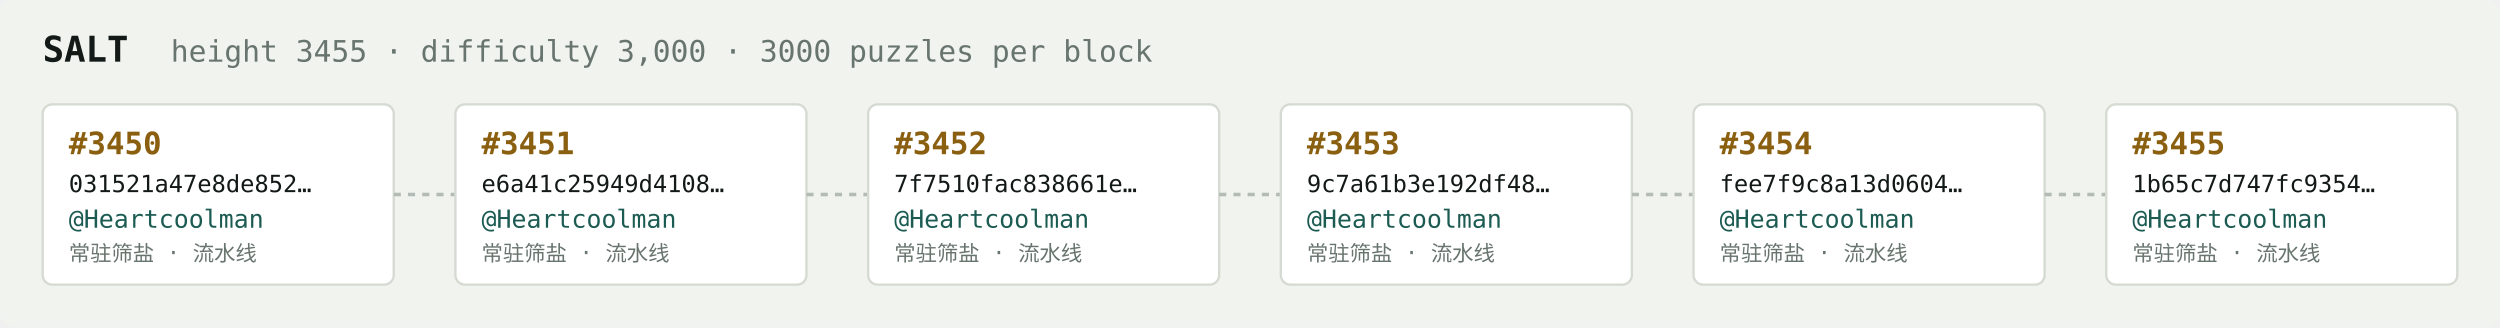
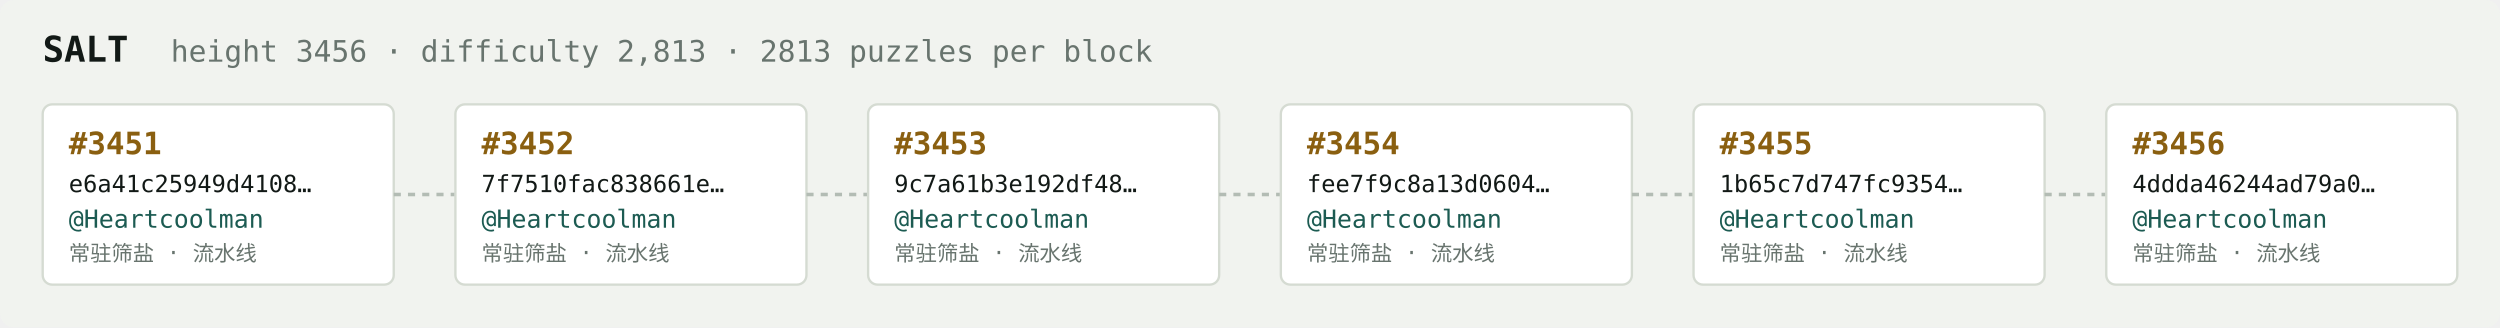
<svg xmlns="http://www.w3.org/2000/svg" width="1054" height="138" viewBox="0 0 1054 138" font-family="ui-monospace,SFMono-Regular,Menlo,monospace">
  <rect fill="#f1f3ef" width="1054" height="138" rx="6" />
  <text x="18" y="26" fill="#121916" font-size="15" font-weight="700">SALT</text>
-   <text x="72" y="26" fill="#68746e" font-size="12.5">height 3455 · difficulty 3,000 · 3000 puzzles per block</text>
+   <text x="72" y="26" fill="#68746e" font-size="12.5">height 3456 · difficulty 2,813 · 2813 puzzles per block</text>
  <rect x="18" y="44" width="148" height="76" rx="4" fill="#ffffff" stroke="#d5dbd2" stroke-width="1" />
-   <text x="29" y="65" fill="#8a5f10" font-size="13" font-weight="700">#3450</text>
-   <text x="29" y="81" fill="#121916" font-size="10">031521a47e8de852…</text>
+   <text x="29" y="65" fill="#8a5f10" font-size="13" font-weight="700">#3451</text>
+   <text x="29" y="81" fill="#121916" font-size="10">e6a41c25949d4108…</text>
  <text x="29" y="96" fill="#1c5b52" font-size="10.5">@Heartcoolman</text>
  <text x="29" y="110" fill="#68746e" font-size="9">常驻筛盐 · 流水线</text>
  <line x1="166" y1="82.0" x2="192" y2="82.0" stroke="#b3bcb4" stroke-width="1.5" stroke-dasharray="3 3" />
  <rect x="192" y="44" width="148" height="76" rx="4" fill="#ffffff" stroke="#d5dbd2" stroke-width="1" />
-   <text x="203" y="65" fill="#8a5f10" font-size="13" font-weight="700">#3451</text>
-   <text x="203" y="81" fill="#121916" font-size="10">e6a41c25949d4108…</text>
+   <text x="203" y="65" fill="#8a5f10" font-size="13" font-weight="700">#3452</text>
+   <text x="203" y="81" fill="#121916" font-size="10">7f7510fac838661e…</text>
  <text x="203" y="96" fill="#1c5b52" font-size="10.5">@Heartcoolman</text>
  <text x="203" y="110" fill="#68746e" font-size="9">常驻筛盐 · 流水线</text>
  <line x1="340" y1="82.0" x2="366" y2="82.0" stroke="#b3bcb4" stroke-width="1.5" stroke-dasharray="3 3" />
  <rect x="366" y="44" width="148" height="76" rx="4" fill="#ffffff" stroke="#d5dbd2" stroke-width="1" />
-   <text x="377" y="65" fill="#8a5f10" font-size="13" font-weight="700">#3452</text>
-   <text x="377" y="81" fill="#121916" font-size="10">7f7510fac838661e…</text>
+   <text x="377" y="65" fill="#8a5f10" font-size="13" font-weight="700">#3453</text>
+   <text x="377" y="81" fill="#121916" font-size="10">9c7a61b3e192df48…</text>
  <text x="377" y="96" fill="#1c5b52" font-size="10.5">@Heartcoolman</text>
  <text x="377" y="110" fill="#68746e" font-size="9">常驻筛盐 · 流水线</text>
  <line x1="514" y1="82.0" x2="540" y2="82.0" stroke="#b3bcb4" stroke-width="1.5" stroke-dasharray="3 3" />
  <rect x="540" y="44" width="148" height="76" rx="4" fill="#ffffff" stroke="#d5dbd2" stroke-width="1" />
-   <text x="551" y="65" fill="#8a5f10" font-size="13" font-weight="700">#3453</text>
-   <text x="551" y="81" fill="#121916" font-size="10">9c7a61b3e192df48…</text>
+   <text x="551" y="65" fill="#8a5f10" font-size="13" font-weight="700">#3454</text>
+   <text x="551" y="81" fill="#121916" font-size="10">fee7f9c8a13d0604…</text>
  <text x="551" y="96" fill="#1c5b52" font-size="10.5">@Heartcoolman</text>
  <text x="551" y="110" fill="#68746e" font-size="9">常驻筛盐 · 流水线</text>
  <line x1="688" y1="82.0" x2="714" y2="82.0" stroke="#b3bcb4" stroke-width="1.5" stroke-dasharray="3 3" />
  <rect x="714" y="44" width="148" height="76" rx="4" fill="#ffffff" stroke="#d5dbd2" stroke-width="1" />
-   <text x="725" y="65" fill="#8a5f10" font-size="13" font-weight="700">#3454</text>
-   <text x="725" y="81" fill="#121916" font-size="10">fee7f9c8a13d0604…</text>
+   <text x="725" y="65" fill="#8a5f10" font-size="13" font-weight="700">#3455</text>
+   <text x="725" y="81" fill="#121916" font-size="10">1b65c7d747fc9354…</text>
  <text x="725" y="96" fill="#1c5b52" font-size="10.5">@Heartcoolman</text>
  <text x="725" y="110" fill="#68746e" font-size="9">常驻筛盐 · 流水线</text>
  <line x1="862" y1="82.0" x2="888" y2="82.0" stroke="#b3bcb4" stroke-width="1.5" stroke-dasharray="3 3" />
  <rect x="888" y="44" width="148" height="76" rx="4" fill="#ffffff" stroke="#d5dbd2" stroke-width="1" />
-   <text x="899" y="65" fill="#8a5f10" font-size="13" font-weight="700">#3455</text>
-   <text x="899" y="81" fill="#121916" font-size="10">1b65c7d747fc9354…</text>
+   <text x="899" y="65" fill="#8a5f10" font-size="13" font-weight="700">#3456</text>
+   <text x="899" y="81" fill="#121916" font-size="10">4ddda46244ad79a0…</text>
  <text x="899" y="96" fill="#1c5b52" font-size="10.5">@Heartcoolman</text>
  <text x="899" y="110" fill="#68746e" font-size="9">常驻筛盐 · 流水线</text>
</svg>
